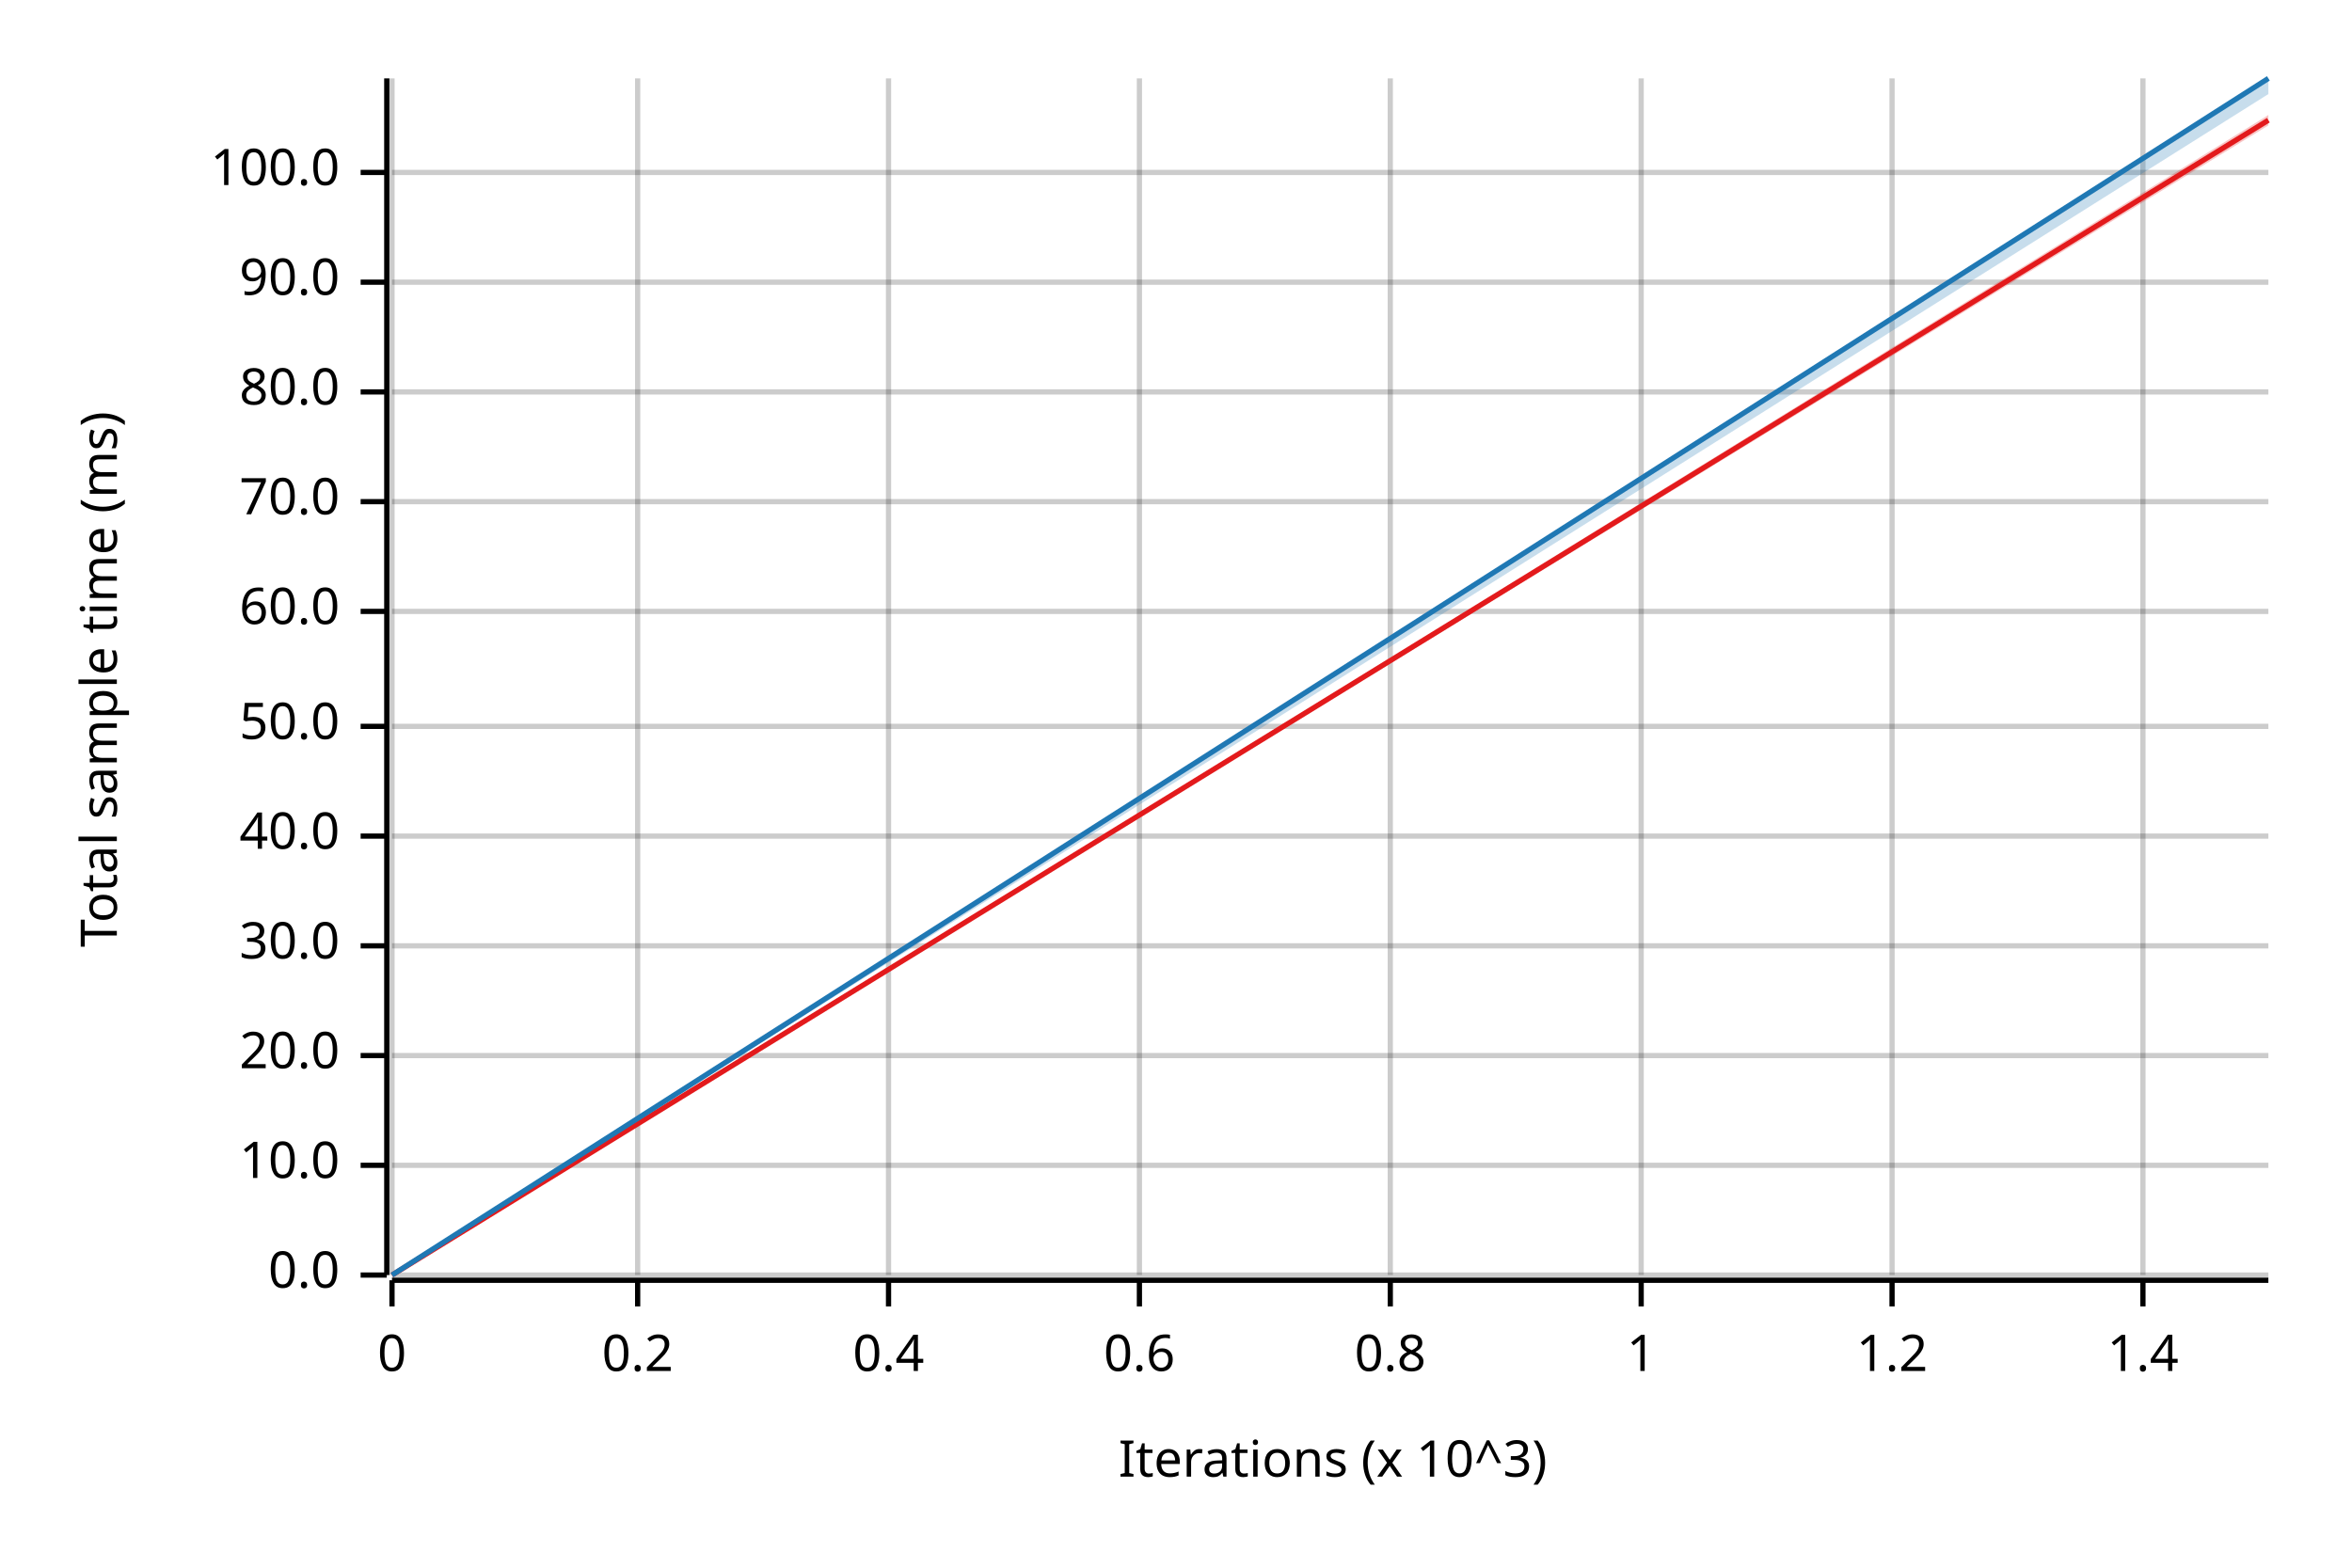
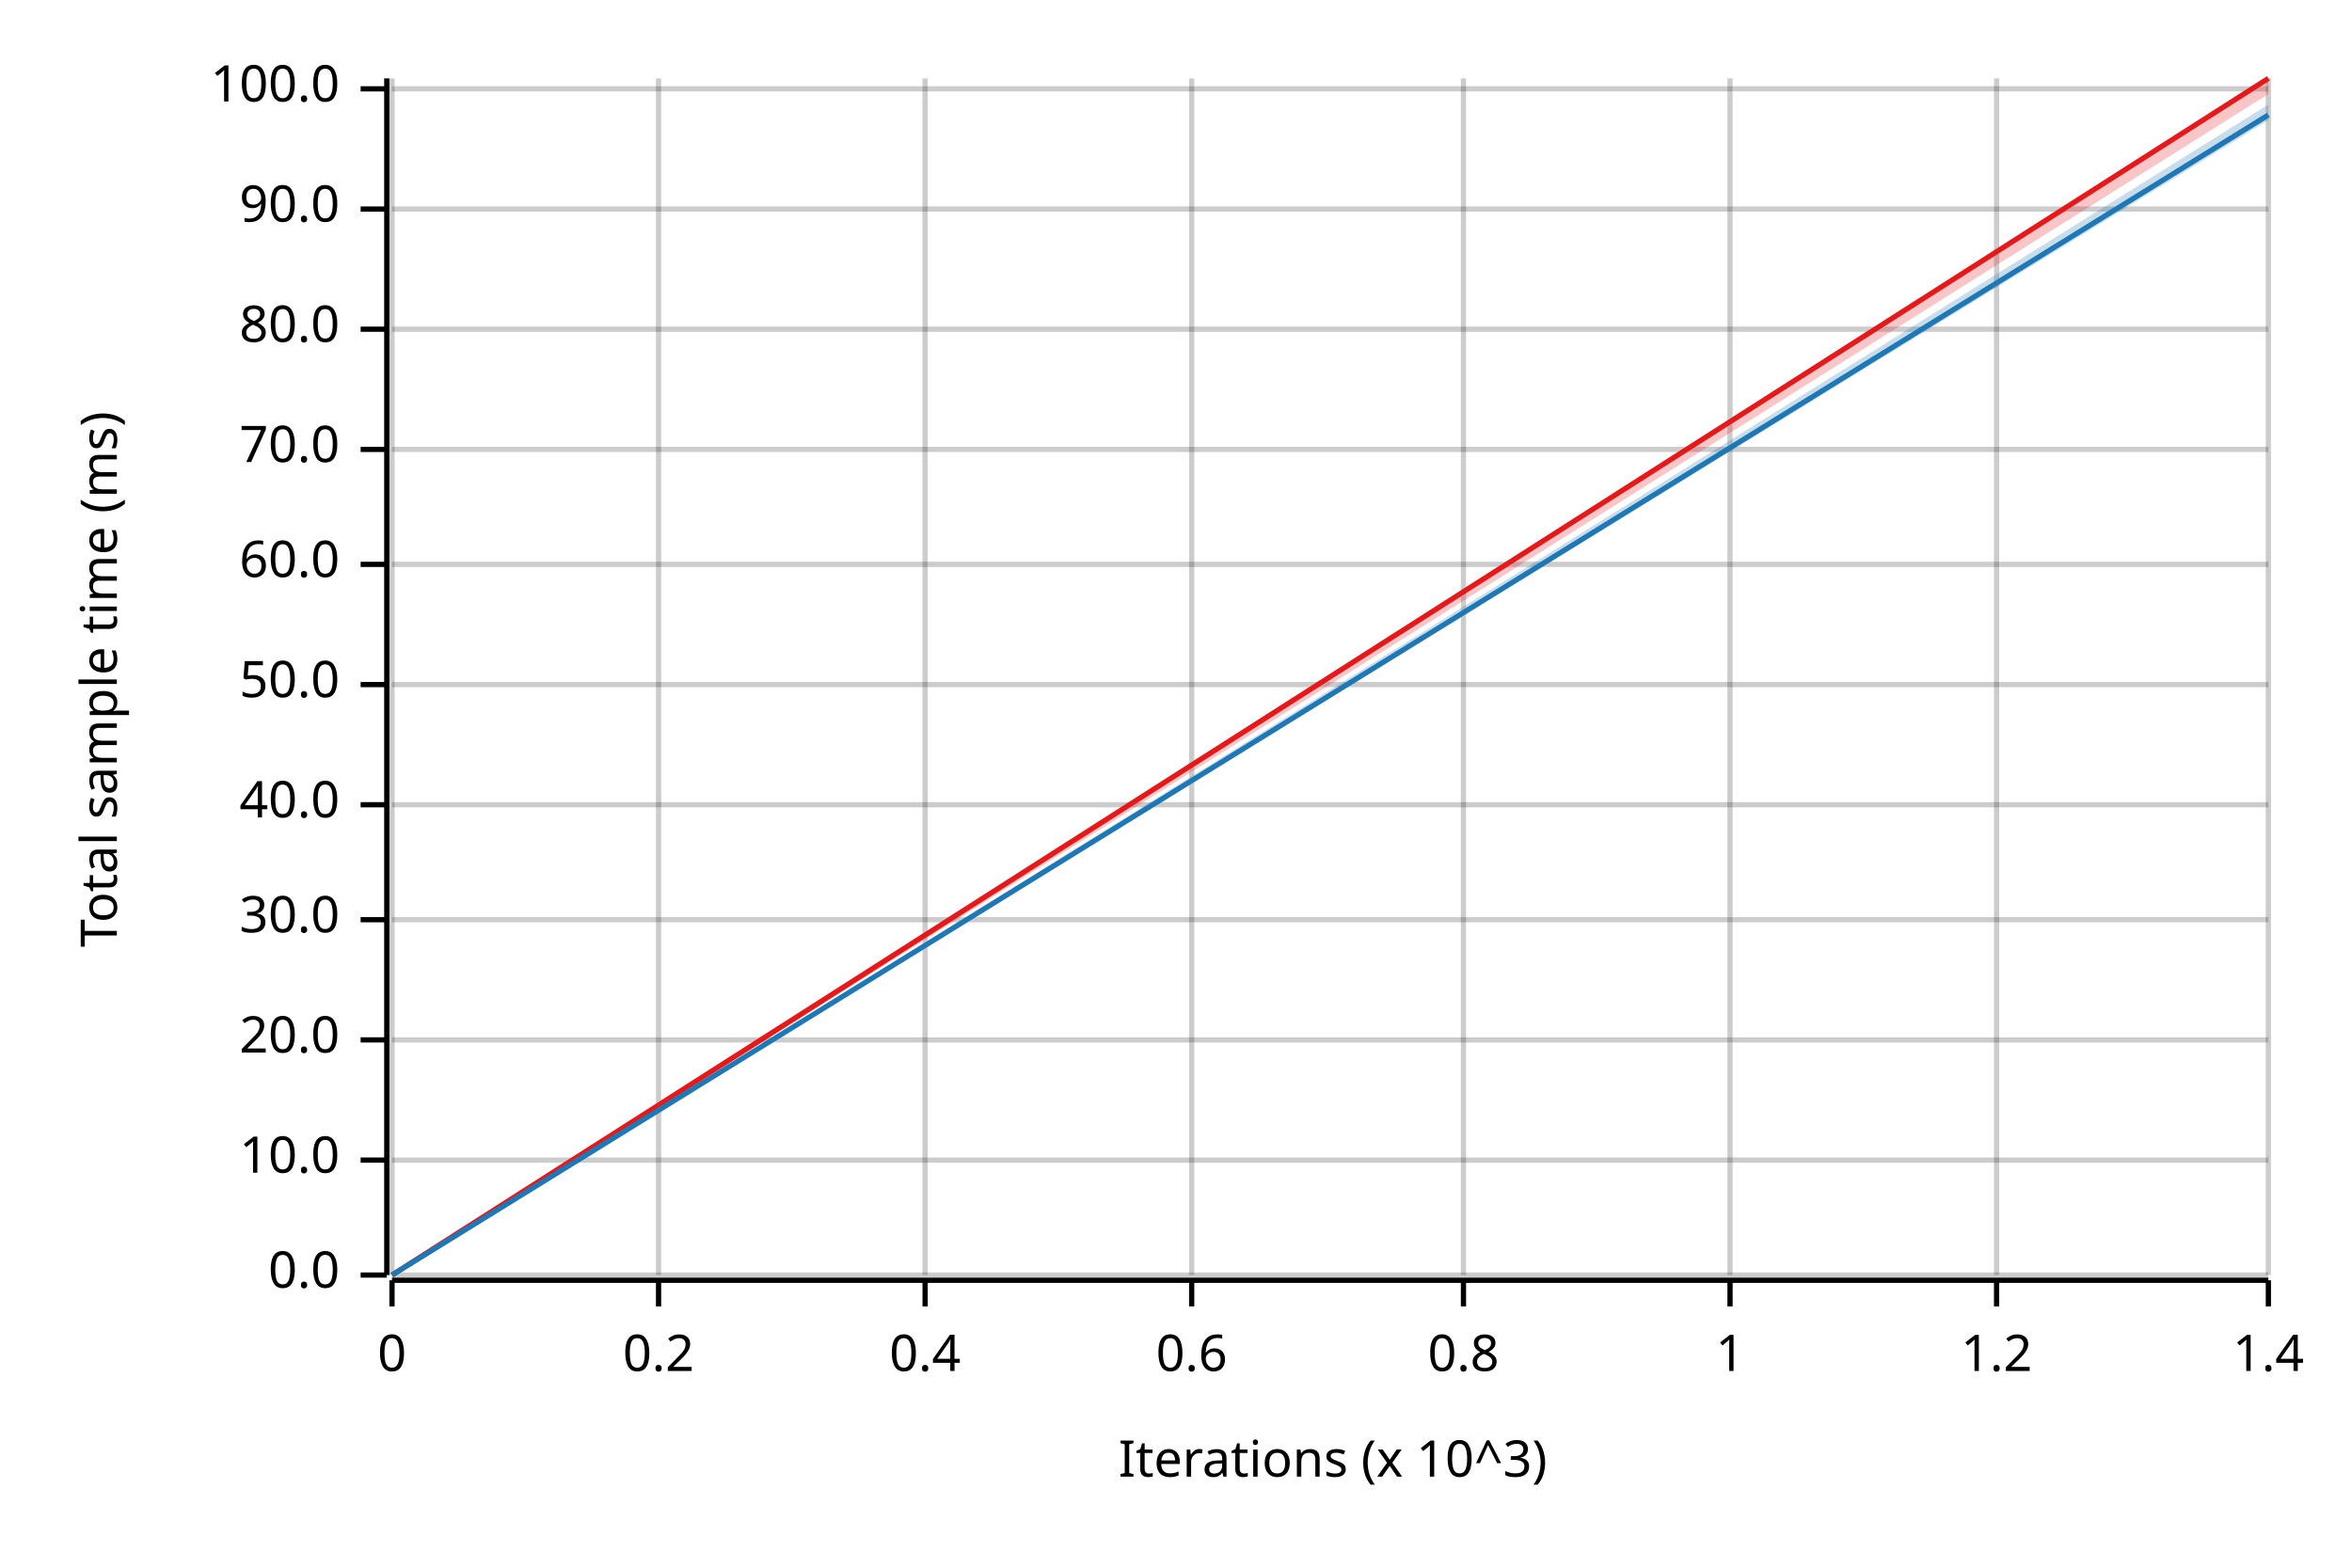
<svg xmlns="http://www.w3.org/2000/svg" width="450" height="300" viewBox="0 0 450 300">
  <text x="15" y="130" dy="0.76em" text-anchor="middle" font-family="sans-serif" font-size="9.677" opacity="1" fill="#000000" transform="rotate(270, 15, 130)">
Total sample time (ms)
</text>
  <text x="255" y="285" dy="-0.5ex" text-anchor="middle" font-family="sans-serif" font-size="9.677" opacity="1" fill="#000000">
Iterations (x 10^3)
</text>
  <line opacity="0.2" stroke="#000000" stroke-width="1" x1="75" y1="244" x2="75" y2="15" />
-   <line opacity="0.2" stroke="#000000" stroke-width="1" x1="122" y1="244" x2="122" y2="15" />
-   <line opacity="0.2" stroke="#000000" stroke-width="1" x1="170" y1="244" x2="170" y2="15" />
-   <line opacity="0.2" stroke="#000000" stroke-width="1" x1="218" y1="244" x2="218" y2="15" />
-   <line opacity="0.2" stroke="#000000" stroke-width="1" x1="266" y1="244" x2="266" y2="15" />
-   <line opacity="0.2" stroke="#000000" stroke-width="1" x1="314" y1="244" x2="314" y2="15" />
-   <line opacity="0.2" stroke="#000000" stroke-width="1" x1="362" y1="244" x2="362" y2="15" />
-   <line opacity="0.2" stroke="#000000" stroke-width="1" x1="410" y1="244" x2="410" y2="15" />
+   <line opacity="0.2" stroke="#000000" stroke-width="1" x1="126" y1="244" x2="126" y2="15" />
+   <line opacity="0.2" stroke="#000000" stroke-width="1" x1="177" y1="244" x2="177" y2="15" />
+   <line opacity="0.2" stroke="#000000" stroke-width="1" x1="228" y1="244" x2="228" y2="15" />
+   <line opacity="0.2" stroke="#000000" stroke-width="1" x1="280" y1="244" x2="280" y2="15" />
+   <line opacity="0.2" stroke="#000000" stroke-width="1" x1="331" y1="244" x2="331" y2="15" />
+   <line opacity="0.2" stroke="#000000" stroke-width="1" x1="382" y1="244" x2="382" y2="15" />
+   <line opacity="0.2" stroke="#000000" stroke-width="1" x1="434" y1="244" x2="434" y2="15" />
  <line opacity="0.2" stroke="#000000" stroke-width="1" x1="75" y1="244" x2="434" y2="244" />
-   <line opacity="0.2" stroke="#000000" stroke-width="1" x1="75" y1="223" x2="434" y2="223" />
-   <line opacity="0.2" stroke="#000000" stroke-width="1" x1="75" y1="202" x2="434" y2="202" />
-   <line opacity="0.2" stroke="#000000" stroke-width="1" x1="75" y1="181" x2="434" y2="181" />
-   <line opacity="0.2" stroke="#000000" stroke-width="1" x1="75" y1="160" x2="434" y2="160" />
-   <line opacity="0.2" stroke="#000000" stroke-width="1" x1="75" y1="139" x2="434" y2="139" />
-   <line opacity="0.2" stroke="#000000" stroke-width="1" x1="75" y1="117" x2="434" y2="117" />
-   <line opacity="0.2" stroke="#000000" stroke-width="1" x1="75" y1="96" x2="434" y2="96" />
-   <line opacity="0.2" stroke="#000000" stroke-width="1" x1="75" y1="75" x2="434" y2="75" />
-   <line opacity="0.2" stroke="#000000" stroke-width="1" x1="75" y1="54" x2="434" y2="54" />
-   <line opacity="0.2" stroke="#000000" stroke-width="1" x1="75" y1="33" x2="434" y2="33" />
+   <line opacity="0.2" stroke="#000000" stroke-width="1" x1="75" y1="222" x2="434" y2="222" />
+   <line opacity="0.2" stroke="#000000" stroke-width="1" x1="75" y1="199" x2="434" y2="199" />
+   <line opacity="0.2" stroke="#000000" stroke-width="1" x1="75" y1="176" x2="434" y2="176" />
+   <line opacity="0.2" stroke="#000000" stroke-width="1" x1="75" y1="154" x2="434" y2="154" />
+   <line opacity="0.2" stroke="#000000" stroke-width="1" x1="75" y1="131" x2="434" y2="131" />
+   <line opacity="0.2" stroke="#000000" stroke-width="1" x1="75" y1="108" x2="434" y2="108" />
+   <line opacity="0.2" stroke="#000000" stroke-width="1" x1="75" y1="86" x2="434" y2="86" />
+   <line opacity="0.2" stroke="#000000" stroke-width="1" x1="75" y1="63" x2="434" y2="63" />
+   <line opacity="0.2" stroke="#000000" stroke-width="1" x1="75" y1="40" x2="434" y2="40" />
+   <line opacity="0.2" stroke="#000000" stroke-width="1" x1="75" y1="17" x2="434" y2="17" />
  <polyline fill="none" opacity="1" stroke="#000000" stroke-width="1" points="74,15 74,244 " />
  <text x="65" y="244" dy="0.5ex" text-anchor="end" font-family="sans-serif" font-size="9.677" opacity="1" fill="#000000">
0.0
</text>
  <polyline fill="none" opacity="1" stroke="#000000" stroke-width="1" points="69,244 74,244 " />
-   <text x="65" y="223" dy="0.5ex" text-anchor="end" font-family="sans-serif" font-size="9.677" opacity="1" fill="#000000">
+   <text x="65" y="222" dy="0.5ex" text-anchor="end" font-family="sans-serif" font-size="9.677" opacity="1" fill="#000000">
10.0
</text>
-   <polyline fill="none" opacity="1" stroke="#000000" stroke-width="1" points="69,223 74,223 " />
-   <text x="65" y="202" dy="0.5ex" text-anchor="end" font-family="sans-serif" font-size="9.677" opacity="1" fill="#000000">
+   <polyline fill="none" opacity="1" stroke="#000000" stroke-width="1" points="69,222 74,222 " />
+   <text x="65" y="199" dy="0.5ex" text-anchor="end" font-family="sans-serif" font-size="9.677" opacity="1" fill="#000000">
20.0
</text>
-   <polyline fill="none" opacity="1" stroke="#000000" stroke-width="1" points="69,202 74,202 " />
-   <text x="65" y="181" dy="0.5ex" text-anchor="end" font-family="sans-serif" font-size="9.677" opacity="1" fill="#000000">
+   <polyline fill="none" opacity="1" stroke="#000000" stroke-width="1" points="69,199 74,199 " />
+   <text x="65" y="176" dy="0.5ex" text-anchor="end" font-family="sans-serif" font-size="9.677" opacity="1" fill="#000000">
30.0
</text>
-   <polyline fill="none" opacity="1" stroke="#000000" stroke-width="1" points="69,181 74,181 " />
-   <text x="65" y="160" dy="0.5ex" text-anchor="end" font-family="sans-serif" font-size="9.677" opacity="1" fill="#000000">
+   <polyline fill="none" opacity="1" stroke="#000000" stroke-width="1" points="69,176 74,176 " />
+   <text x="65" y="154" dy="0.5ex" text-anchor="end" font-family="sans-serif" font-size="9.677" opacity="1" fill="#000000">
40.0
</text>
-   <polyline fill="none" opacity="1" stroke="#000000" stroke-width="1" points="69,160 74,160 " />
-   <text x="65" y="139" dy="0.5ex" text-anchor="end" font-family="sans-serif" font-size="9.677" opacity="1" fill="#000000">
+   <polyline fill="none" opacity="1" stroke="#000000" stroke-width="1" points="69,154 74,154 " />
+   <text x="65" y="131" dy="0.5ex" text-anchor="end" font-family="sans-serif" font-size="9.677" opacity="1" fill="#000000">
50.0
</text>
-   <polyline fill="none" opacity="1" stroke="#000000" stroke-width="1" points="69,139 74,139 " />
-   <text x="65" y="117" dy="0.5ex" text-anchor="end" font-family="sans-serif" font-size="9.677" opacity="1" fill="#000000">
+   <polyline fill="none" opacity="1" stroke="#000000" stroke-width="1" points="69,131 74,131 " />
+   <text x="65" y="108" dy="0.5ex" text-anchor="end" font-family="sans-serif" font-size="9.677" opacity="1" fill="#000000">
60.0
</text>
-   <polyline fill="none" opacity="1" stroke="#000000" stroke-width="1" points="69,117 74,117 " />
-   <text x="65" y="96" dy="0.5ex" text-anchor="end" font-family="sans-serif" font-size="9.677" opacity="1" fill="#000000">
+   <polyline fill="none" opacity="1" stroke="#000000" stroke-width="1" points="69,108 74,108 " />
+   <text x="65" y="86" dy="0.5ex" text-anchor="end" font-family="sans-serif" font-size="9.677" opacity="1" fill="#000000">
70.0
</text>
-   <polyline fill="none" opacity="1" stroke="#000000" stroke-width="1" points="69,96 74,96 " />
-   <text x="65" y="75" dy="0.5ex" text-anchor="end" font-family="sans-serif" font-size="9.677" opacity="1" fill="#000000">
+   <polyline fill="none" opacity="1" stroke="#000000" stroke-width="1" points="69,86 74,86 " />
+   <text x="65" y="63" dy="0.5ex" text-anchor="end" font-family="sans-serif" font-size="9.677" opacity="1" fill="#000000">
80.0
</text>
-   <polyline fill="none" opacity="1" stroke="#000000" stroke-width="1" points="69,75 74,75 " />
-   <text x="65" y="54" dy="0.5ex" text-anchor="end" font-family="sans-serif" font-size="9.677" opacity="1" fill="#000000">
+   <polyline fill="none" opacity="1" stroke="#000000" stroke-width="1" points="69,63 74,63 " />
+   <text x="65" y="40" dy="0.5ex" text-anchor="end" font-family="sans-serif" font-size="9.677" opacity="1" fill="#000000">
90.0
</text>
-   <polyline fill="none" opacity="1" stroke="#000000" stroke-width="1" points="69,54 74,54 " />
-   <text x="65" y="33" dy="0.5ex" text-anchor="end" font-family="sans-serif" font-size="9.677" opacity="1" fill="#000000">
+   <polyline fill="none" opacity="1" stroke="#000000" stroke-width="1" points="69,40 74,40 " />
+   <text x="65" y="17" dy="0.5ex" text-anchor="end" font-family="sans-serif" font-size="9.677" opacity="1" fill="#000000">
100.0
</text>
-   <polyline fill="none" opacity="1" stroke="#000000" stroke-width="1" points="69,33 74,33 " />
+   <polyline fill="none" opacity="1" stroke="#000000" stroke-width="1" points="69,17 74,17 " />
  <polyline fill="none" opacity="1" stroke="#000000" stroke-width="1" points="75,245 434,245 " />
  <text x="75" y="255" dy="0.76em" text-anchor="middle" font-family="sans-serif" font-size="9.677" opacity="1" fill="#000000">
0
</text>
  <polyline fill="none" opacity="1" stroke="#000000" stroke-width="1" points="75,245 75,250 " />
-   <text x="122" y="255" dy="0.76em" text-anchor="middle" font-family="sans-serif" font-size="9.677" opacity="1" fill="#000000">
+   <text x="126" y="255" dy="0.76em" text-anchor="middle" font-family="sans-serif" font-size="9.677" opacity="1" fill="#000000">
0.2
</text>
-   <polyline fill="none" opacity="1" stroke="#000000" stroke-width="1" points="122,245 122,250 " />
-   <text x="170" y="255" dy="0.76em" text-anchor="middle" font-family="sans-serif" font-size="9.677" opacity="1" fill="#000000">
+   <polyline fill="none" opacity="1" stroke="#000000" stroke-width="1" points="126,245 126,250 " />
+   <text x="177" y="255" dy="0.76em" text-anchor="middle" font-family="sans-serif" font-size="9.677" opacity="1" fill="#000000">
0.4
</text>
-   <polyline fill="none" opacity="1" stroke="#000000" stroke-width="1" points="170,245 170,250 " />
-   <text x="218" y="255" dy="0.76em" text-anchor="middle" font-family="sans-serif" font-size="9.677" opacity="1" fill="#000000">
+   <polyline fill="none" opacity="1" stroke="#000000" stroke-width="1" points="177,245 177,250 " />
+   <text x="228" y="255" dy="0.76em" text-anchor="middle" font-family="sans-serif" font-size="9.677" opacity="1" fill="#000000">
0.6
</text>
-   <polyline fill="none" opacity="1" stroke="#000000" stroke-width="1" points="218,245 218,250 " />
-   <text x="266" y="255" dy="0.76em" text-anchor="middle" font-family="sans-serif" font-size="9.677" opacity="1" fill="#000000">
+   <polyline fill="none" opacity="1" stroke="#000000" stroke-width="1" points="228,245 228,250 " />
+   <text x="280" y="255" dy="0.76em" text-anchor="middle" font-family="sans-serif" font-size="9.677" opacity="1" fill="#000000">
0.8
</text>
-   <polyline fill="none" opacity="1" stroke="#000000" stroke-width="1" points="266,245 266,250 " />
-   <text x="314" y="255" dy="0.76em" text-anchor="middle" font-family="sans-serif" font-size="9.677" opacity="1" fill="#000000">
+   <polyline fill="none" opacity="1" stroke="#000000" stroke-width="1" points="280,245 280,250 " />
+   <text x="331" y="255" dy="0.76em" text-anchor="middle" font-family="sans-serif" font-size="9.677" opacity="1" fill="#000000">
1
</text>
-   <polyline fill="none" opacity="1" stroke="#000000" stroke-width="1" points="314,245 314,250 " />
-   <text x="362" y="255" dy="0.76em" text-anchor="middle" font-family="sans-serif" font-size="9.677" opacity="1" fill="#000000">
+   <polyline fill="none" opacity="1" stroke="#000000" stroke-width="1" points="331,245 331,250 " />
+   <text x="382" y="255" dy="0.76em" text-anchor="middle" font-family="sans-serif" font-size="9.677" opacity="1" fill="#000000">
1.2
</text>
-   <polyline fill="none" opacity="1" stroke="#000000" stroke-width="1" points="362,245 362,250 " />
-   <text x="410" y="255" dy="0.76em" text-anchor="middle" font-family="sans-serif" font-size="9.677" opacity="1" fill="#000000">
+   <polyline fill="none" opacity="1" stroke="#000000" stroke-width="1" points="382,245 382,250 " />
+   <text x="434" y="255" dy="0.76em" text-anchor="middle" font-family="sans-serif" font-size="9.677" opacity="1" fill="#000000">
1.4
</text>
-   <polyline fill="none" opacity="1" stroke="#000000" stroke-width="1" points="410,245 410,250 " />
-   <polyline fill="none" opacity="1" stroke="#E31A1C" stroke-width="1" points="75,244 434,23 " />
-   <polygon opacity="0.25" fill="#E31A1C" points="75,244 434,24 434,22 " />
-   <polyline fill="none" opacity="1" stroke="#1F78B4" stroke-width="1" points="75,244 434,15 " />
-   <polygon opacity="0.25" fill="#1F78B4" points="75,244 434,18 434,15 " />
+   <polyline fill="none" opacity="1" stroke="#000000" stroke-width="1" points="434,245 434,250 " />
+   <polyline fill="none" opacity="1" stroke="#E31A1C" stroke-width="1" points="75,244 434,15 " />
+   <polygon opacity="0.25" fill="#E31A1C" points="75,244 434,18 434,15 " />
+   <polyline fill="none" opacity="1" stroke="#1F78B4" stroke-width="1" points="75,244 434,22 " />
+   <polygon opacity="0.25" fill="#1F78B4" points="75,244 434,23 434,20 " />
</svg>
